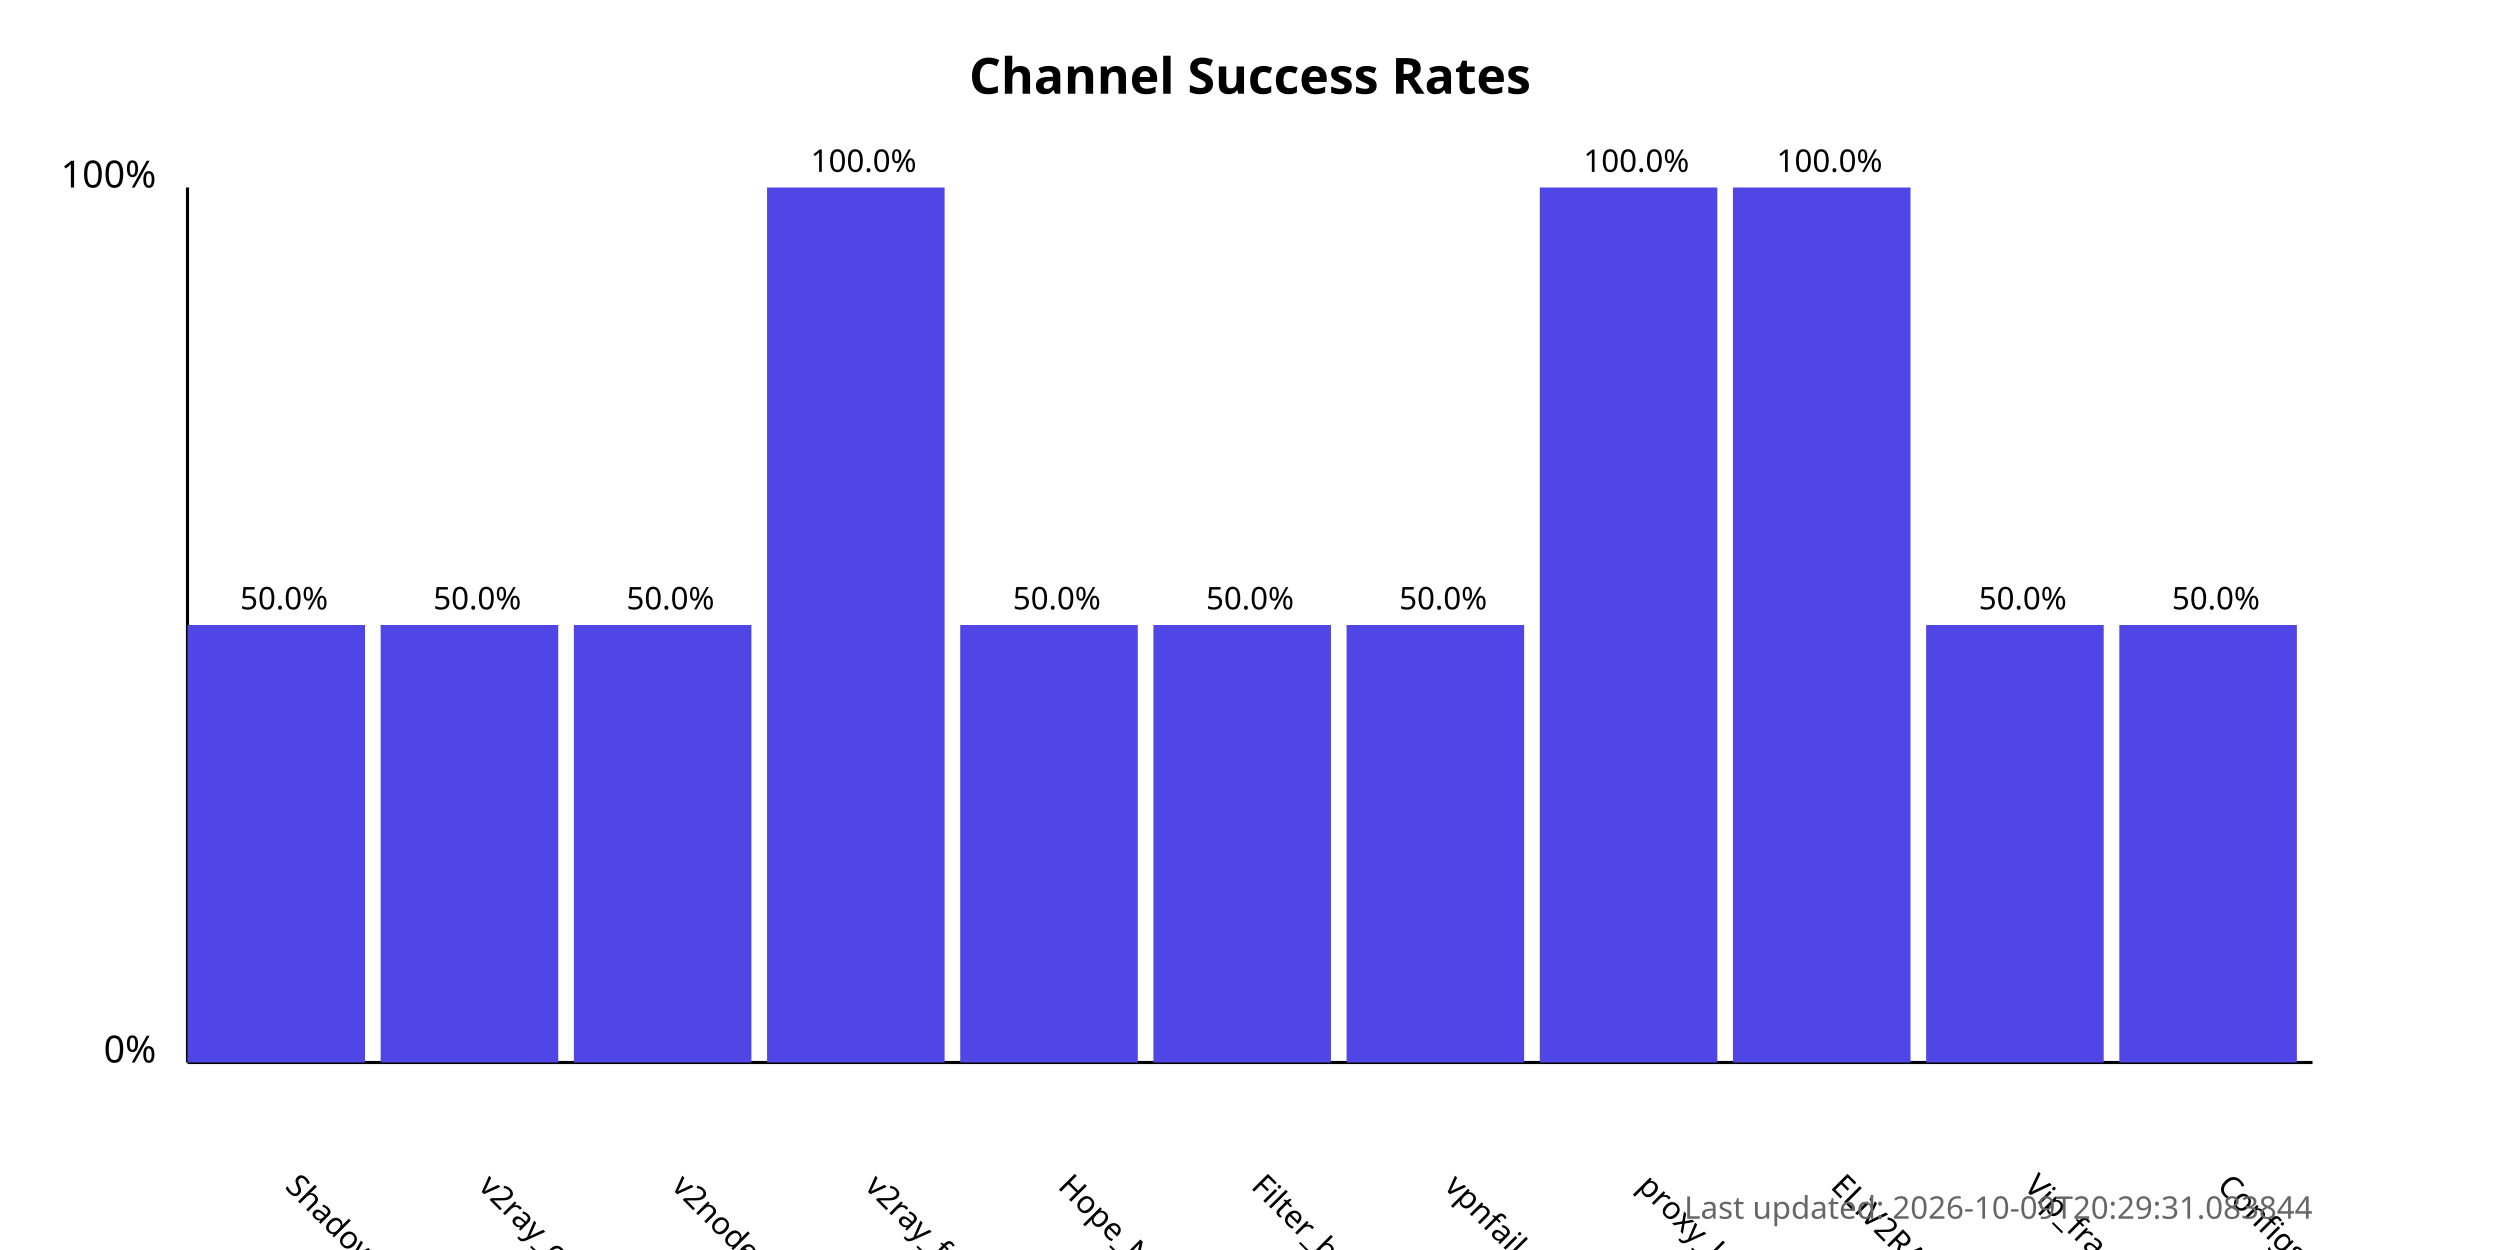
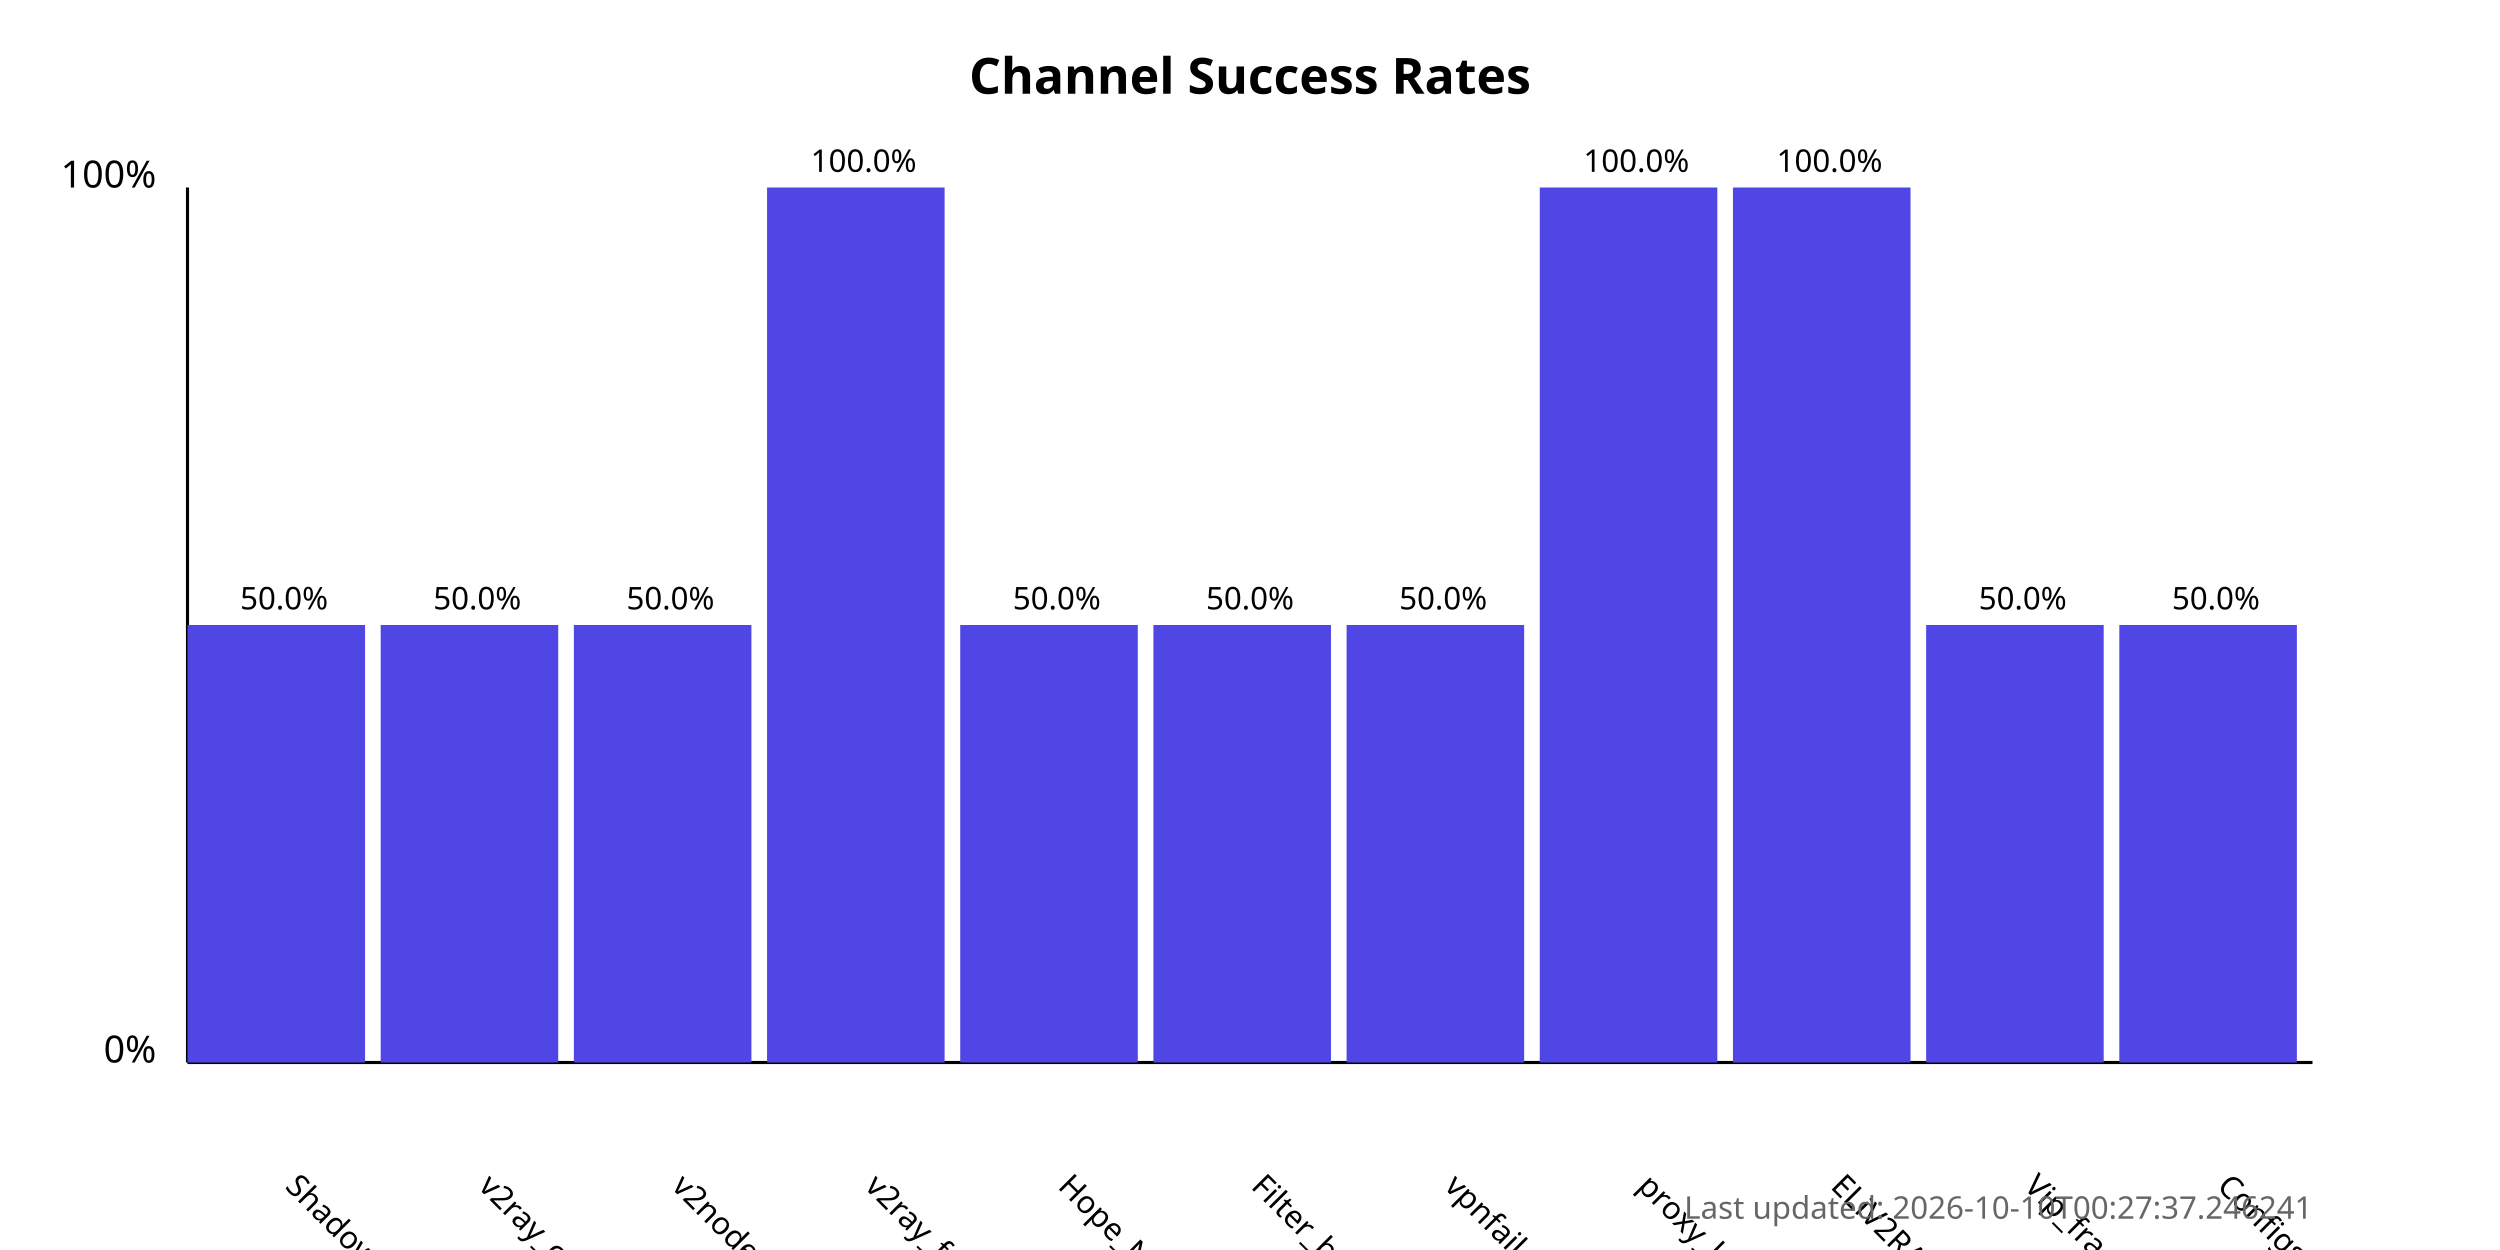
<svg xmlns="http://www.w3.org/2000/svg" width="800" height="400">
  <style>
            .chart-title { font: bold 16px sans-serif; }
            .axis-label { font: 12px sans-serif; }
            .tick-label { font: 10px sans-serif; }
            .bar { fill: #4f46e5; }
            .bar:hover { fill: #6366f1; }
            .timestamp { font: 10px sans-serif; fill: #666; }
        </style>
  <text x="400.0" y="30" text-anchor="middle" class="chart-title">
            Channel Success Rates
        </text>
  <line x1="60" y1="340" x2="60" y2="60" stroke="black" stroke-width="1" />
  <line x1="60" y1="340" x2="740" y2="340" stroke="black" stroke-width="1" />
  <text x="50" y="340" text-anchor="end" class="axis-label">0%</text>
  <text x="50" y="60" text-anchor="end" class="axis-label">100%</text>
  <g>
    <rect x="60" y="200.0" width="56.818" height="140.0" class="bar" />
    <text x="90.909" y="380" transform="rotate(45, 90.90909, 380)" text-anchor="start" class="tick-label">
                ShadowProxy66
            </text>
    <text x="90.909" y="195.0" text-anchor="middle" class="tick-label">
                50.0%
            </text>
  </g>
  <g>
    <rect x="121.818" y="200.0" width="56.818" height="140.0" class="bar" />
    <text x="152.727" y="380" transform="rotate(45, 152.7273, 380)" text-anchor="start" class="tick-label">
                v2ray_configs_pool
            </text>
    <text x="152.727" y="195.0" text-anchor="middle" class="tick-label">
                50.0%
            </text>
  </g>
  <g>
    <rect x="183.636" y="200.0" width="56.818" height="140.0" class="bar" />
    <text x="214.545" y="380" transform="rotate(45, 214.5455, 380)" text-anchor="start" class="tick-label">
                v2nodes
            </text>
    <text x="214.545" y="195.0" text-anchor="middle" class="tick-label">
                50.0%
            </text>
  </g>
  <g>
    <rect x="245.455" y="60.0" width="56.818" height="280.0" class="bar" />
    <text x="276.364" y="380" transform="rotate(45, 276.3636, 380)" text-anchor="start" class="tick-label">
                v2ray_free_conf
            </text>
    <text x="276.364" y="55.0" text-anchor="middle" class="tick-label">
                100.0%
            </text>
  </g>
  <g>
    <rect x="307.273" y="200.0" width="56.818" height="140.0" class="bar" />
    <text x="338.182" y="380" transform="rotate(45, 338.1818, 380)" text-anchor="start" class="tick-label">
                Hope_Net
            </text>
    <text x="338.182" y="195.0" text-anchor="middle" class="tick-label">
                50.0%
            </text>
  </g>
  <g>
    <rect x="369.091" y="200.0" width="56.818" height="140.0" class="bar" />
    <text x="400.0" y="380" transform="rotate(45, 400.0, 380)" text-anchor="start" class="tick-label">
                Filter_breaker
            </text>
    <text x="400.0" y="195.0" text-anchor="middle" class="tick-label">
                50.0%
            </text>
  </g>
  <g>
    <rect x="430.909" y="200.0" width="56.818" height="140.0" class="bar" />
    <text x="461.818" y="380" transform="rotate(45, 461.8182, 380)" text-anchor="start" class="tick-label">
                vpnfail_vless
            </text>
    <text x="461.818" y="195.0" text-anchor="middle" class="tick-label">
                50.0%
            </text>
  </g>
  <g>
    <rect x="492.727" y="60.0" width="56.818" height="280.0" class="bar" />
    <text x="523.636" y="380" transform="rotate(45, 523.6364, 380)" text-anchor="start" class="tick-label">
                proxy_kafee
            </text>
    <text x="523.636" y="55.0" text-anchor="middle" class="tick-label">
                100.0%
            </text>
  </g>
  <g>
    <rect x="554.545" y="60.0" width="56.818" height="280.0" class="bar" />
    <text x="585.455" y="380" transform="rotate(45, 585.4545, 380)" text-anchor="start" class="tick-label">
                ELiV2RAY
            </text>
    <text x="585.455" y="55.0" text-anchor="middle" class="tick-label">
                100.0%
            </text>
  </g>
  <g>
    <rect x="616.364" y="200.0" width="56.818" height="140.0" class="bar" />
    <text x="647.273" y="380" transform="rotate(45, 647.2727, 380)" text-anchor="start" class="tick-label">
                Vip_fragment_v2ray
            </text>
    <text x="647.273" y="195.0" text-anchor="middle" class="tick-label">
                50.0%
            </text>
  </g>
  <g>
    <rect x="678.182" y="200.0" width="56.818" height="140.0" class="bar" />
    <text x="709.091" y="380" transform="rotate(45, 709.0909, 380)" text-anchor="start" class="tick-label">
                ConfigsHubPlus
            </text>
    <text x="709.091" y="195.0" text-anchor="middle" class="tick-label">
                50.0%
            </text>
  </g>
  <text x="740" y="390" text-anchor="end" class="timestamp">
-             Last updated: 2026-10-09T20:29:31.083844
+             Last updated: 2026-10-10T00:27:37.246241
        </text>
</svg>
